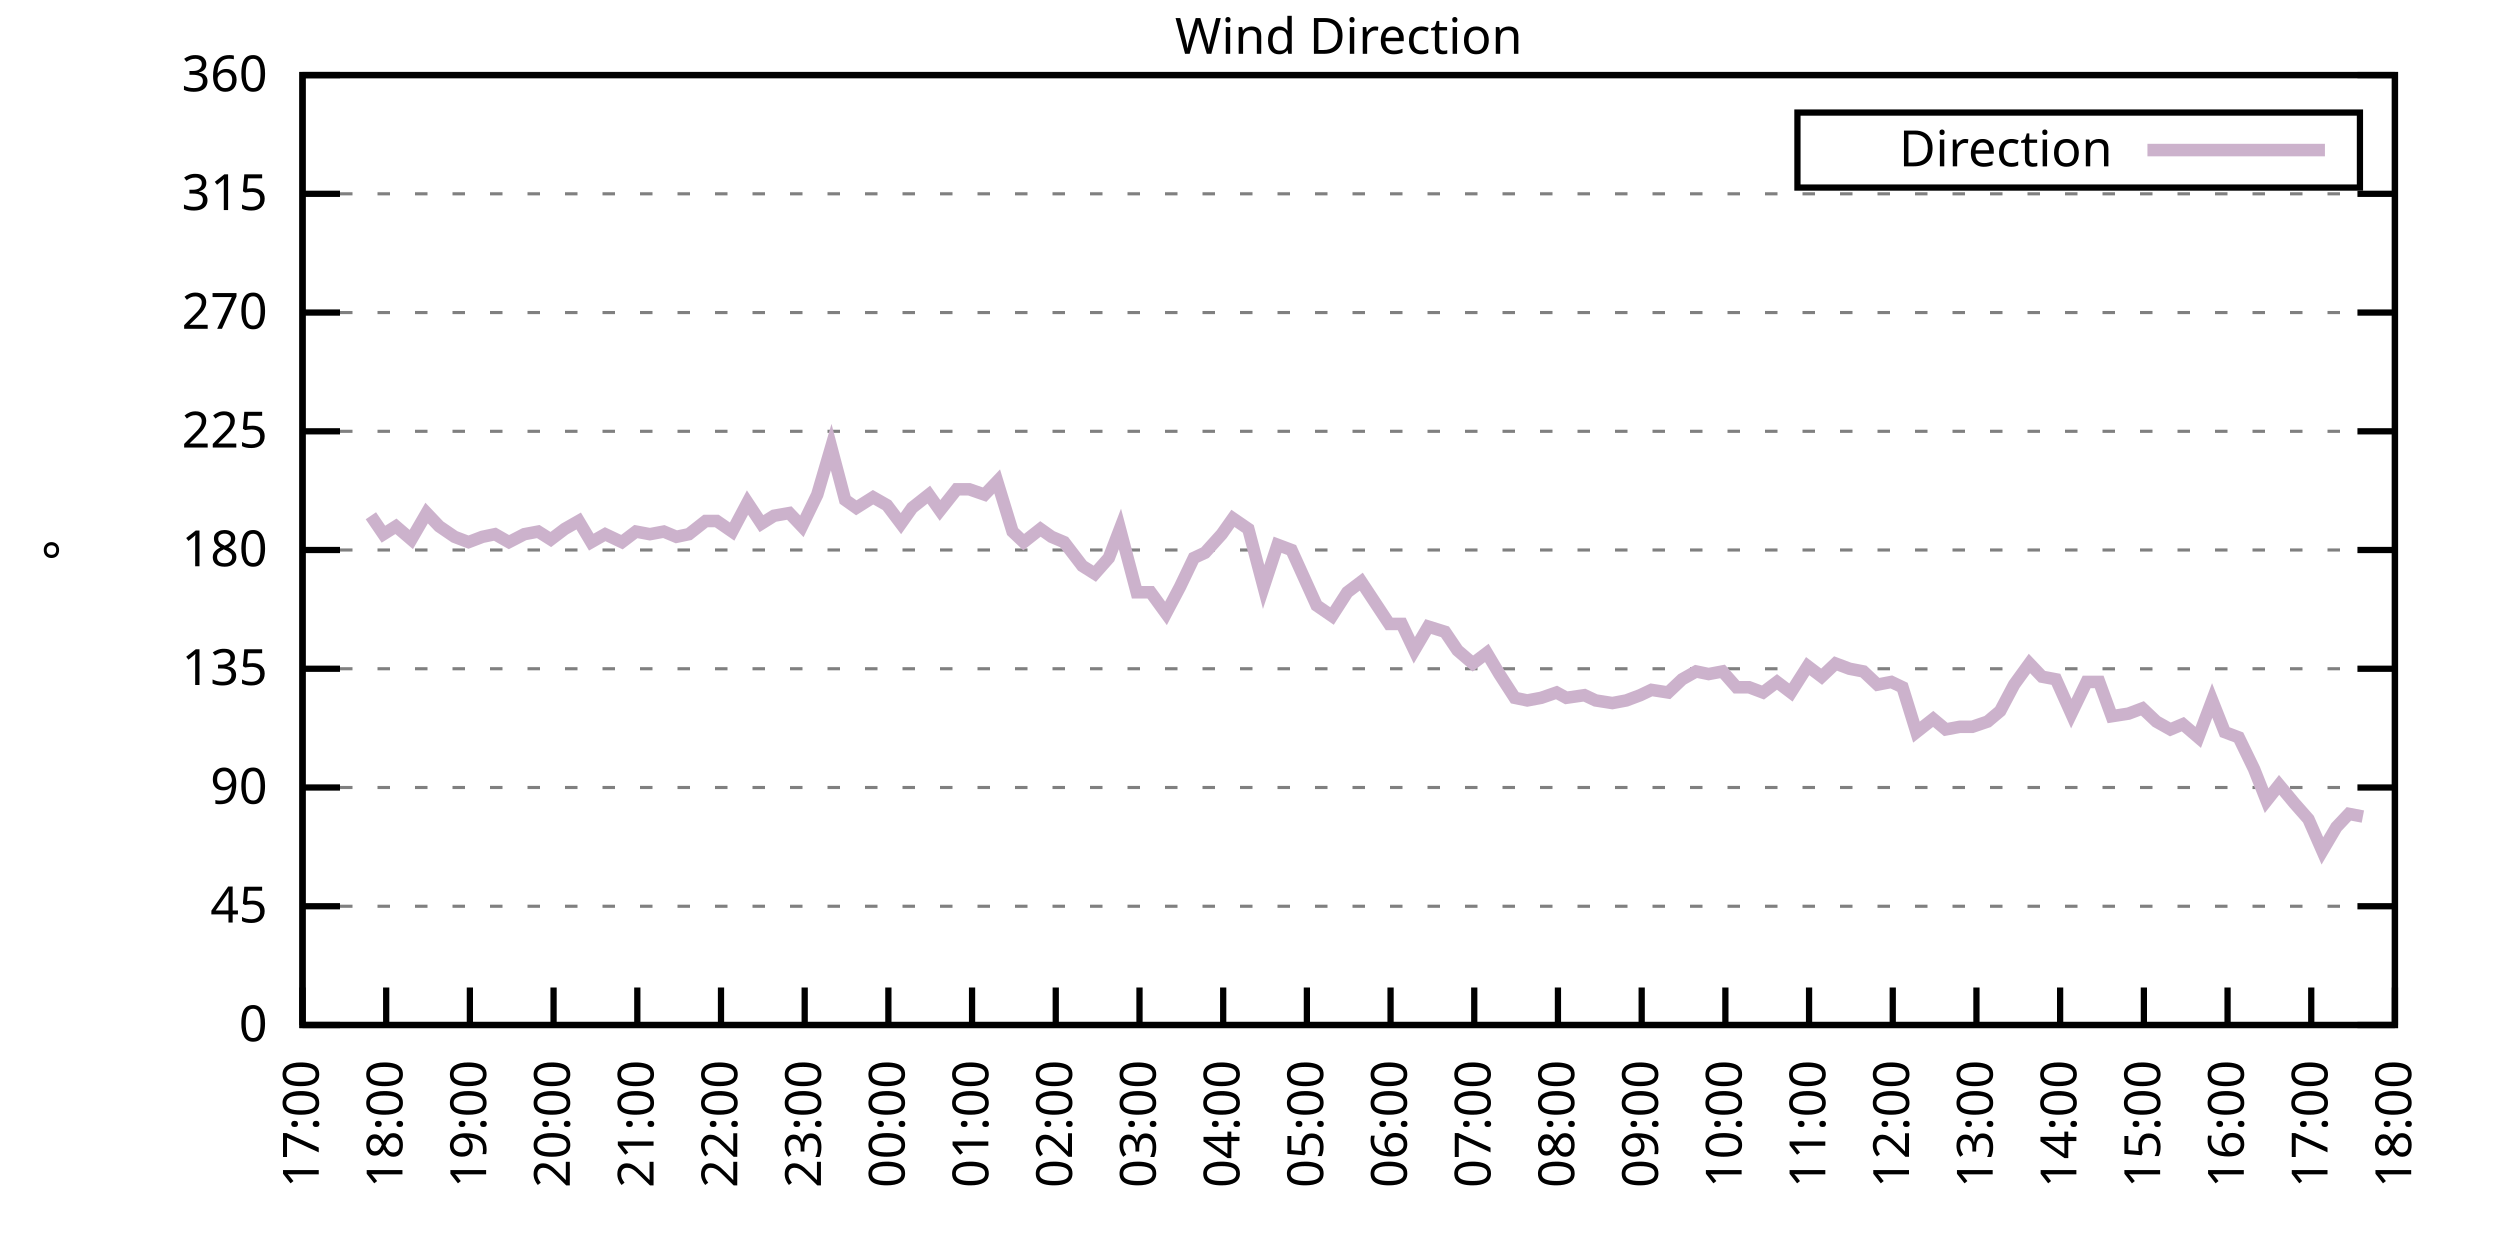
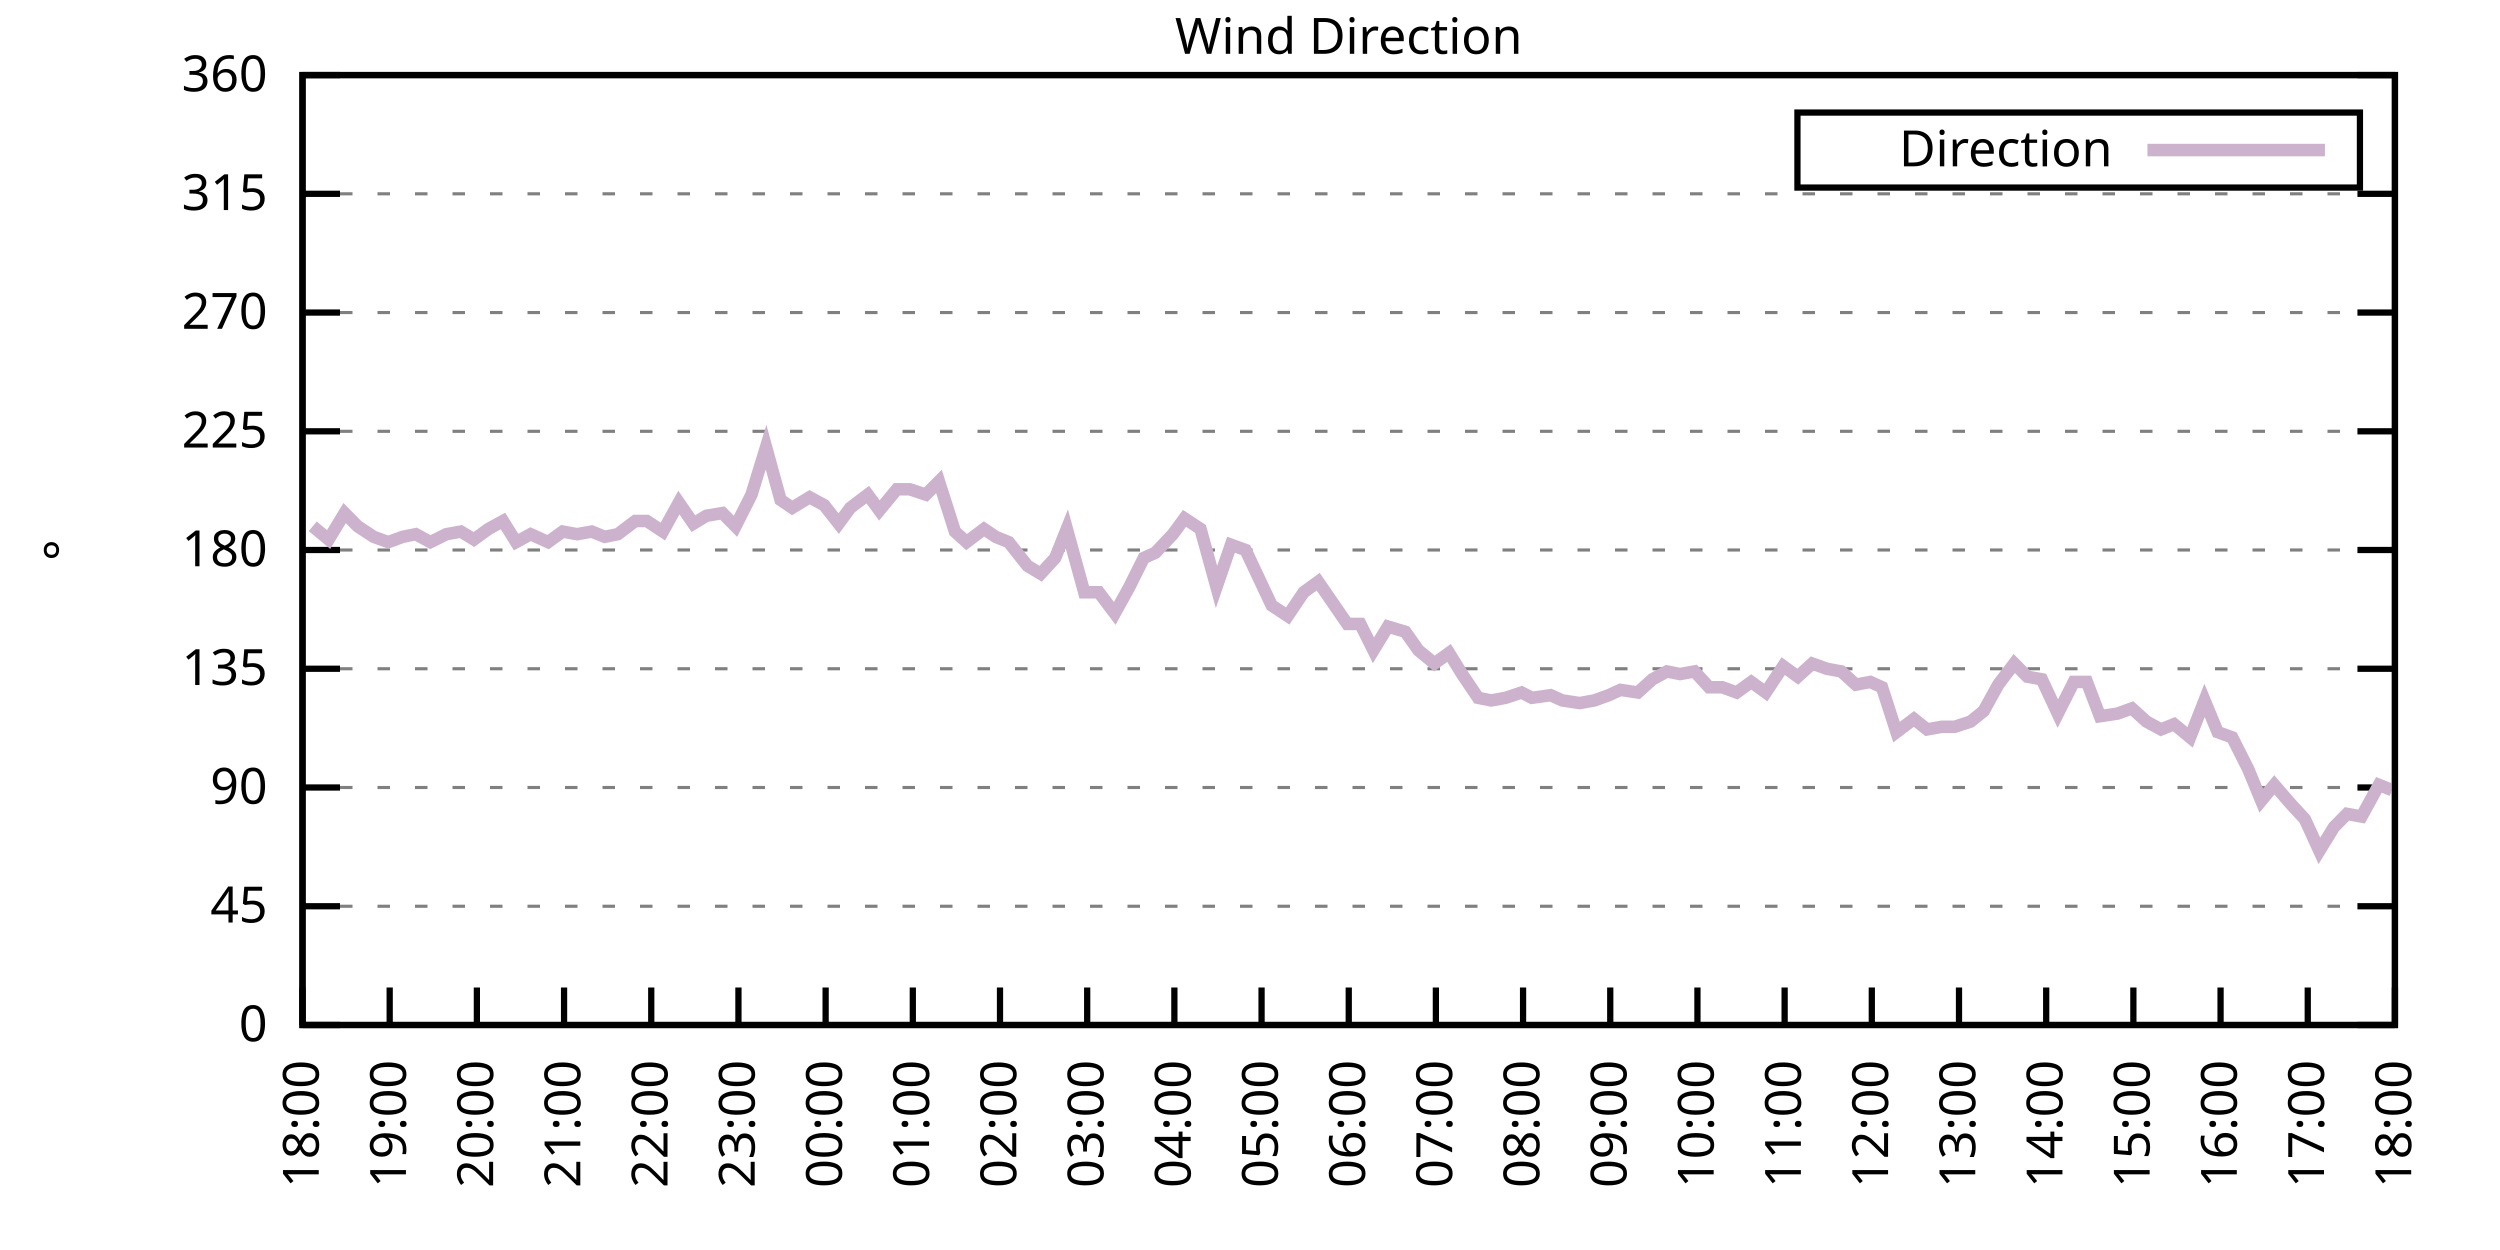
<svg xmlns="http://www.w3.org/2000/svg" xmlns:xlink="http://www.w3.org/1999/xlink" width="400" height="200" viewBox="0 0 400 200">
  <g id="gnuplot_canvas">
    <rect x="0" y="0" width="400" height="200" fill="none" />
    <defs>
      <circle id="gpDot" r="0.5" stroke-width="0.5" stroke="currentColor" />
      <path id="gpPt0" stroke-width="0.333" stroke="currentColor" d="M-1,0 h2 M0,-1 v2" />
      <path id="gpPt1" stroke-width="0.333" stroke="currentColor" d="M-1,-1 L1,1 M1,-1 L-1,1" />
      <path id="gpPt2" stroke-width="0.333" stroke="currentColor" d="M-1,0 L1,0 M0,-1 L0,1 M-1,-1 L1,1 M-1,1 L1,-1" />
      <rect id="gpPt3" stroke-width="0.333" stroke="currentColor" x="-1" y="-1" width="2" height="2" />
      <rect id="gpPt4" stroke-width="0.333" stroke="currentColor" fill="currentColor" x="-1" y="-1" width="2" height="2" />
      <circle id="gpPt5" stroke-width="0.333" stroke="currentColor" cx="0" cy="0" r="1" />
      <use xlink:href="#gpPt5" id="gpPt6" fill="currentColor" stroke="none" />
      <path id="gpPt7" stroke-width="0.333" stroke="currentColor" d="M0,-1.33 L-1.33,0.67 L1.33,0.67 z" />
      <use xlink:href="#gpPt7" id="gpPt8" fill="currentColor" stroke="none" />
      <use xlink:href="#gpPt7" id="gpPt9" stroke="currentColor" transform="rotate(180)" />
      <use xlink:href="#gpPt9" id="gpPt10" fill="currentColor" stroke="none" />
      <use xlink:href="#gpPt3" id="gpPt11" stroke="currentColor" transform="rotate(45)" />
      <use xlink:href="#gpPt11" id="gpPt12" fill="currentColor" stroke="none" />
      <path id="gpPt13" stroke-width="0.333" stroke="currentColor" d="M0,1.330 L1.265,0.411 L0.782,-1.067 L-0.782,-1.076 L-1.265,0.411 z" />
      <use xlink:href="#gpPt13" id="gpPt14" fill="currentColor" stroke="none" />
      <filter id="textbox" filterUnits="objectBoundingBox" x="0" y="0" height="1" width="1">
        <feFlood flood-color="white" flood-opacity="1" result="bgnd" />
        <feComposite in="SourceGraphic" in2="bgnd" operator="atop" />
      </filter>
      <filter id="greybox" filterUnits="objectBoundingBox" x="0" y="0" height="1" width="1">
        <feFlood flood-color="lightgrey" flood-opacity="1" result="grey" />
        <feComposite in="SourceGraphic" in2="grey" operator="atop" />
      </filter>
    </defs>
    <g fill="none" color="white" stroke="currentColor" stroke-width="1.00" stroke-linecap="butt" stroke-linejoin="miter">
</g>
    <g fill="none" color="black" stroke="currentColor" stroke-width="1.00" stroke-linecap="butt" stroke-linejoin="miter">
      <g stroke="none" shape-rendering="crispEdges">
        <polygon fill="rgb(255, 255, 255)" points="48.40,164.00 383.18,164.00 383.18,12.02 48.40,12.02 " />
      </g>
    </g>
    <g fill="none" color="black" stroke="currentColor" stroke-width="1.00" stroke-linecap="butt" stroke-linejoin="miter">
</g>
    <g fill="none" color="black" stroke="black" stroke-width="0.50" stroke-linecap="butt" stroke-linejoin="miter">
</g>
    <g fill="none" color="gray" stroke="currentColor" stroke-width="0.50" stroke-linecap="butt" stroke-linejoin="miter">
      <path stroke="gray" stroke-dasharray="2,4" class="gridline" d="M48.40,164.00 L383.19,164.00  " />
    </g>
    <g fill="none" color="gray" stroke="gray" stroke-width="1.00" stroke-linecap="butt" stroke-linejoin="miter">
</g>
    <g fill="none" color="black" stroke="currentColor" stroke-width="1.00" stroke-linecap="butt" stroke-linejoin="miter">
      <path stroke="black" d="M48.40,164.00 L54.40,164.00 M383.19,164.00 L377.19,164.00  " />
      <g transform="translate(42.80,166.60)" stroke="none" fill="black" font-family="Sans" font-size="8.00" text-anchor="end">
        <text>
          <tspan font-family="Sans"> 0</tspan>
        </text>
      </g>
    </g>
    <g fill="none" color="black" stroke="currentColor" stroke-width="1.00" stroke-linecap="butt" stroke-linejoin="miter">
</g>
    <g fill="none" color="black" stroke="black" stroke-width="0.50" stroke-linecap="butt" stroke-linejoin="miter">
</g>
    <g fill="none" color="gray" stroke="currentColor" stroke-width="0.50" stroke-linecap="butt" stroke-linejoin="miter">
      <path stroke="gray" stroke-dasharray="2,4" class="gridline" d="M48.40,145.00 L383.19,145.00  " />
    </g>
    <g fill="none" color="gray" stroke="gray" stroke-width="1.00" stroke-linecap="butt" stroke-linejoin="miter">
</g>
    <g fill="none" color="black" stroke="currentColor" stroke-width="1.00" stroke-linecap="butt" stroke-linejoin="miter">
      <path stroke="black" d="M48.40,145.00 L54.40,145.00 M383.19,145.00 L377.19,145.00  " />
      <g transform="translate(42.80,147.60)" stroke="none" fill="black" font-family="Sans" font-size="8.00" text-anchor="end">
        <text>
          <tspan font-family="Sans"> 45</tspan>
        </text>
      </g>
    </g>
    <g fill="none" color="black" stroke="currentColor" stroke-width="1.00" stroke-linecap="butt" stroke-linejoin="miter">
</g>
    <g fill="none" color="black" stroke="black" stroke-width="0.50" stroke-linecap="butt" stroke-linejoin="miter">
</g>
    <g fill="none" color="gray" stroke="currentColor" stroke-width="0.50" stroke-linecap="butt" stroke-linejoin="miter">
      <path stroke="gray" stroke-dasharray="2,4" class="gridline" d="M48.40,126.00 L383.19,126.00  " />
    </g>
    <g fill="none" color="gray" stroke="gray" stroke-width="1.00" stroke-linecap="butt" stroke-linejoin="miter">
</g>
    <g fill="none" color="black" stroke="currentColor" stroke-width="1.00" stroke-linecap="butt" stroke-linejoin="miter">
      <path stroke="black" d="M48.40,126.00 L54.40,126.00 M383.19,126.00 L377.19,126.00  " />
      <g transform="translate(42.80,128.60)" stroke="none" fill="black" font-family="Sans" font-size="8.00" text-anchor="end">
        <text>
          <tspan font-family="Sans"> 90</tspan>
        </text>
      </g>
    </g>
    <g fill="none" color="black" stroke="currentColor" stroke-width="1.00" stroke-linecap="butt" stroke-linejoin="miter">
</g>
    <g fill="none" color="black" stroke="black" stroke-width="0.50" stroke-linecap="butt" stroke-linejoin="miter">
</g>
    <g fill="none" color="gray" stroke="currentColor" stroke-width="0.50" stroke-linecap="butt" stroke-linejoin="miter">
      <path stroke="gray" stroke-dasharray="2,4" class="gridline" d="M48.40,107.00 L383.19,107.00  " />
    </g>
    <g fill="none" color="gray" stroke="gray" stroke-width="1.00" stroke-linecap="butt" stroke-linejoin="miter">
</g>
    <g fill="none" color="black" stroke="currentColor" stroke-width="1.00" stroke-linecap="butt" stroke-linejoin="miter">
      <path stroke="black" d="M48.40,107.00 L54.40,107.00 M383.19,107.00 L377.19,107.00  " />
      <g transform="translate(42.80,109.60)" stroke="none" fill="black" font-family="Sans" font-size="8.00" text-anchor="end">
        <text>
          <tspan font-family="Sans"> 135</tspan>
        </text>
      </g>
    </g>
    <g fill="none" color="black" stroke="currentColor" stroke-width="1.00" stroke-linecap="butt" stroke-linejoin="miter">
</g>
    <g fill="none" color="black" stroke="black" stroke-width="0.50" stroke-linecap="butt" stroke-linejoin="miter">
</g>
    <g fill="none" color="gray" stroke="currentColor" stroke-width="0.50" stroke-linecap="butt" stroke-linejoin="miter">
      <path stroke="gray" stroke-dasharray="2,4" class="gridline" d="M48.40,88.00 L383.19,88.00  " />
    </g>
    <g fill="none" color="gray" stroke="gray" stroke-width="1.00" stroke-linecap="butt" stroke-linejoin="miter">
</g>
    <g fill="none" color="black" stroke="currentColor" stroke-width="1.00" stroke-linecap="butt" stroke-linejoin="miter">
      <path stroke="black" d="M48.40,88.00 L54.40,88.00 M383.19,88.00 L377.19,88.00  " />
      <g transform="translate(42.80,90.60)" stroke="none" fill="black" font-family="Sans" font-size="8.00" text-anchor="end">
        <text>
          <tspan font-family="Sans"> 180</tspan>
        </text>
      </g>
    </g>
    <g fill="none" color="black" stroke="currentColor" stroke-width="1.00" stroke-linecap="butt" stroke-linejoin="miter">
</g>
    <g fill="none" color="black" stroke="black" stroke-width="0.50" stroke-linecap="butt" stroke-linejoin="miter">
</g>
    <g fill="none" color="gray" stroke="currentColor" stroke-width="0.50" stroke-linecap="butt" stroke-linejoin="miter">
      <path stroke="gray" stroke-dasharray="2,4" class="gridline" d="M48.40,69.01 L383.19,69.01  " />
    </g>
    <g fill="none" color="gray" stroke="gray" stroke-width="1.00" stroke-linecap="butt" stroke-linejoin="miter">
</g>
    <g fill="none" color="black" stroke="currentColor" stroke-width="1.00" stroke-linecap="butt" stroke-linejoin="miter">
      <path stroke="black" d="M48.40,69.01 L54.40,69.01 M383.19,69.01 L377.19,69.01  " />
      <g transform="translate(42.80,71.61)" stroke="none" fill="black" font-family="Sans" font-size="8.00" text-anchor="end">
        <text>
          <tspan font-family="Sans"> 225</tspan>
        </text>
      </g>
    </g>
    <g fill="none" color="black" stroke="currentColor" stroke-width="1.00" stroke-linecap="butt" stroke-linejoin="miter">
</g>
    <g fill="none" color="black" stroke="black" stroke-width="0.50" stroke-linecap="butt" stroke-linejoin="miter">
</g>
    <g fill="none" color="gray" stroke="currentColor" stroke-width="0.50" stroke-linecap="butt" stroke-linejoin="miter">
      <path stroke="gray" stroke-dasharray="2,4" class="gridline" d="M48.40,50.01 L383.19,50.01  " />
    </g>
    <g fill="none" color="gray" stroke="gray" stroke-width="1.00" stroke-linecap="butt" stroke-linejoin="miter">
</g>
    <g fill="none" color="black" stroke="currentColor" stroke-width="1.00" stroke-linecap="butt" stroke-linejoin="miter">
      <path stroke="black" d="M48.40,50.01 L54.40,50.01 M383.19,50.01 L377.19,50.01  " />
      <g transform="translate(42.80,52.61)" stroke="none" fill="black" font-family="Sans" font-size="8.00" text-anchor="end">
        <text>
          <tspan font-family="Sans"> 270</tspan>
        </text>
      </g>
    </g>
    <g fill="none" color="black" stroke="currentColor" stroke-width="1.00" stroke-linecap="butt" stroke-linejoin="miter">
</g>
    <g fill="none" color="black" stroke="black" stroke-width="0.50" stroke-linecap="butt" stroke-linejoin="miter">
</g>
    <g fill="none" color="gray" stroke="currentColor" stroke-width="0.50" stroke-linecap="butt" stroke-linejoin="miter">
      <path stroke="gray" stroke-dasharray="2,4" class="gridline" d="M48.40,31.01 L383.19,31.01  " />
    </g>
    <g fill="none" color="gray" stroke="gray" stroke-width="1.00" stroke-linecap="butt" stroke-linejoin="miter">
</g>
    <g fill="none" color="black" stroke="currentColor" stroke-width="1.00" stroke-linecap="butt" stroke-linejoin="miter">
      <path stroke="black" d="M48.40,31.01 L54.40,31.01 M383.19,31.01 L377.19,31.01  " />
      <g transform="translate(42.80,33.61)" stroke="none" fill="black" font-family="Sans" font-size="8.00" text-anchor="end">
        <text>
          <tspan font-family="Sans"> 315</tspan>
        </text>
      </g>
    </g>
    <g fill="none" color="black" stroke="currentColor" stroke-width="1.00" stroke-linecap="butt" stroke-linejoin="miter">
</g>
    <g fill="none" color="black" stroke="black" stroke-width="0.50" stroke-linecap="butt" stroke-linejoin="miter">
</g>
    <g fill="none" color="gray" stroke="currentColor" stroke-width="0.50" stroke-linecap="butt" stroke-linejoin="miter">
      <path stroke="gray" stroke-dasharray="2,4" class="gridline" d="M48.40,12.01 L383.19,12.01  " />
    </g>
    <g fill="none" color="gray" stroke="gray" stroke-width="1.00" stroke-linecap="butt" stroke-linejoin="miter">
</g>
    <g fill="none" color="black" stroke="currentColor" stroke-width="1.00" stroke-linecap="butt" stroke-linejoin="miter">
      <path stroke="black" d="M48.40,12.01 L54.40,12.01 M383.19,12.01 L377.19,12.01  " />
      <g transform="translate(42.80,14.61)" stroke="none" fill="black" font-family="Sans" font-size="8.00" text-anchor="end">
        <text>
          <tspan font-family="Sans"> 360</tspan>
        </text>
      </g>
    </g>
    <g fill="none" color="black" stroke="currentColor" stroke-width="1.00" stroke-linecap="butt" stroke-linejoin="miter">
      <path stroke="black" d="M48.40,164.00 L48.40,158.00  " />
      <g transform="translate(51.00,169.60) rotate(270.00)" stroke="none" fill="black" font-family="Sans" font-size="8.00" text-anchor="end">
        <text>
-           <tspan font-family="Sans">17:00</tspan>
-         </text>
-       </g>
-     </g>
-     <g fill="none" color="black" stroke="currentColor" stroke-width="1.00" stroke-linecap="butt" stroke-linejoin="miter">
-       <path stroke="black" d="M61.79,164.00 L61.79,158.00  " />
-       <g transform="translate(64.39,169.60) rotate(270.00)" stroke="none" fill="black" font-family="Sans" font-size="8.00" text-anchor="end">
-         <text>
          <tspan font-family="Sans">18:00</tspan>
        </text>
      </g>
    </g>
    <g fill="none" color="black" stroke="currentColor" stroke-width="1.00" stroke-linecap="butt" stroke-linejoin="miter">
-       <path stroke="black" d="M75.18,164.00 L75.18,158.00  " />
-       <g transform="translate(77.78,169.60) rotate(270.00)" stroke="none" fill="black" font-family="Sans" font-size="8.00" text-anchor="end">
+       <path stroke="black" d="M62.35,164.00 L62.35,158.00  " />
+       <g transform="translate(64.95,169.60) rotate(270.00)" stroke="none" fill="black" font-family="Sans" font-size="8.00" text-anchor="end">
        <text>
          <tspan font-family="Sans">19:00</tspan>
        </text>
      </g>
    </g>
    <g fill="none" color="black" stroke="currentColor" stroke-width="1.00" stroke-linecap="butt" stroke-linejoin="miter">
-       <path stroke="black" d="M88.57,164.00 L88.57,158.00  " />
-       <g transform="translate(91.17,169.60) rotate(270.00)" stroke="none" fill="black" font-family="Sans" font-size="8.00" text-anchor="end">
+       <path stroke="black" d="M76.30,164.00 L76.30,158.00  " />
+       <g transform="translate(78.90,169.60) rotate(270.00)" stroke="none" fill="black" font-family="Sans" font-size="8.00" text-anchor="end">
        <text>
          <tspan font-family="Sans">20:00</tspan>
        </text>
      </g>
    </g>
    <g fill="none" color="black" stroke="currentColor" stroke-width="1.00" stroke-linecap="butt" stroke-linejoin="miter">
-       <path stroke="black" d="M101.97,164.00 L101.97,158.00  " />
-       <g transform="translate(104.57,169.60) rotate(270.00)" stroke="none" fill="black" font-family="Sans" font-size="8.00" text-anchor="end">
+       <path stroke="black" d="M90.25,164.00 L90.25,158.00  " />
+       <g transform="translate(92.85,169.60) rotate(270.00)" stroke="none" fill="black" font-family="Sans" font-size="8.00" text-anchor="end">
        <text>
          <tspan font-family="Sans">21:00</tspan>
        </text>
      </g>
    </g>
    <g fill="none" color="black" stroke="currentColor" stroke-width="1.00" stroke-linecap="butt" stroke-linejoin="miter">
-       <path stroke="black" d="M115.36,164.00 L115.36,158.00  " />
-       <g transform="translate(117.96,169.60) rotate(270.00)" stroke="none" fill="black" font-family="Sans" font-size="8.00" text-anchor="end">
+       <path stroke="black" d="M104.20,164.00 L104.20,158.00  " />
+       <g transform="translate(106.80,169.60) rotate(270.00)" stroke="none" fill="black" font-family="Sans" font-size="8.00" text-anchor="end">
        <text>
          <tspan font-family="Sans">22:00</tspan>
        </text>
      </g>
    </g>
    <g fill="none" color="black" stroke="currentColor" stroke-width="1.00" stroke-linecap="butt" stroke-linejoin="miter">
-       <path stroke="black" d="M128.75,164.00 L128.75,158.00  " />
-       <g transform="translate(131.35,169.60) rotate(270.00)" stroke="none" fill="black" font-family="Sans" font-size="8.00" text-anchor="end">
+       <path stroke="black" d="M118.15,164.00 L118.15,158.00  " />
+       <g transform="translate(120.75,169.60) rotate(270.00)" stroke="none" fill="black" font-family="Sans" font-size="8.00" text-anchor="end">
        <text>
          <tspan font-family="Sans">23:00</tspan>
        </text>
      </g>
    </g>
    <g fill="none" color="black" stroke="currentColor" stroke-width="1.00" stroke-linecap="butt" stroke-linejoin="miter">
-       <path stroke="black" d="M142.14,164.00 L142.14,158.00  " />
-       <g transform="translate(144.74,169.60) rotate(270.00)" stroke="none" fill="black" font-family="Sans" font-size="8.00" text-anchor="end">
+       <path stroke="black" d="M132.10,164.00 L132.10,158.00  " />
+       <g transform="translate(134.70,169.60) rotate(270.00)" stroke="none" fill="black" font-family="Sans" font-size="8.00" text-anchor="end">
        <text>
          <tspan font-family="Sans">00:00</tspan>
        </text>
      </g>
    </g>
    <g fill="none" color="black" stroke="currentColor" stroke-width="1.00" stroke-linecap="butt" stroke-linejoin="miter">
-       <path stroke="black" d="M155.53,164.00 L155.53,158.00  " />
-       <g transform="translate(158.13,169.60) rotate(270.00)" stroke="none" fill="black" font-family="Sans" font-size="8.00" text-anchor="end">
+       <path stroke="black" d="M146.05,164.00 L146.05,158.00  " />
+       <g transform="translate(148.65,169.60) rotate(270.00)" stroke="none" fill="black" font-family="Sans" font-size="8.00" text-anchor="end">
        <text>
          <tspan font-family="Sans">01:00</tspan>
        </text>
      </g>
    </g>
    <g fill="none" color="black" stroke="currentColor" stroke-width="1.00" stroke-linecap="butt" stroke-linejoin="miter">
-       <path stroke="black" d="M168.92,164.00 L168.92,158.00  " />
-       <g transform="translate(171.52,169.60) rotate(270.00)" stroke="none" fill="black" font-family="Sans" font-size="8.00" text-anchor="end">
+       <path stroke="black" d="M160.00,164.00 L160.00,158.00  " />
+       <g transform="translate(162.60,169.60) rotate(270.00)" stroke="none" fill="black" font-family="Sans" font-size="8.00" text-anchor="end">
        <text>
          <tspan font-family="Sans">02:00</tspan>
        </text>
      </g>
    </g>
    <g fill="none" color="black" stroke="currentColor" stroke-width="1.00" stroke-linecap="butt" stroke-linejoin="miter">
-       <path stroke="black" d="M182.32,164.00 L182.32,158.00  " />
-       <g transform="translate(184.92,169.60) rotate(270.00)" stroke="none" fill="black" font-family="Sans" font-size="8.00" text-anchor="end">
+       <path stroke="black" d="M173.95,164.00 L173.95,158.00  " />
+       <g transform="translate(176.55,169.60) rotate(270.00)" stroke="none" fill="black" font-family="Sans" font-size="8.00" text-anchor="end">
        <text>
          <tspan font-family="Sans">03:00</tspan>
        </text>
      </g>
    </g>
    <g fill="none" color="black" stroke="currentColor" stroke-width="1.00" stroke-linecap="butt" stroke-linejoin="miter">
-       <path stroke="black" d="M195.71,164.00 L195.71,158.00  " />
-       <g transform="translate(198.31,169.60) rotate(270.00)" stroke="none" fill="black" font-family="Sans" font-size="8.00" text-anchor="end">
+       <path stroke="black" d="M187.90,164.00 L187.90,158.00  " />
+       <g transform="translate(190.50,169.60) rotate(270.00)" stroke="none" fill="black" font-family="Sans" font-size="8.00" text-anchor="end">
        <text>
          <tspan font-family="Sans">04:00</tspan>
        </text>
      </g>
    </g>
    <g fill="none" color="black" stroke="currentColor" stroke-width="1.00" stroke-linecap="butt" stroke-linejoin="miter">
-       <path stroke="black" d="M209.10,164.00 L209.10,158.00  " />
-       <g transform="translate(211.70,169.60) rotate(270.00)" stroke="none" fill="black" font-family="Sans" font-size="8.00" text-anchor="end">
+       <path stroke="black" d="M201.85,164.00 L201.85,158.00  " />
+       <g transform="translate(204.45,169.60) rotate(270.00)" stroke="none" fill="black" font-family="Sans" font-size="8.00" text-anchor="end">
        <text>
          <tspan font-family="Sans">05:00</tspan>
        </text>
      </g>
    </g>
    <g fill="none" color="black" stroke="currentColor" stroke-width="1.00" stroke-linecap="butt" stroke-linejoin="miter">
-       <path stroke="black" d="M222.49,164.00 L222.49,158.00  " />
-       <g transform="translate(225.09,169.60) rotate(270.00)" stroke="none" fill="black" font-family="Sans" font-size="8.00" text-anchor="end">
+       <path stroke="black" d="M215.80,164.00 L215.80,158.00  " />
+       <g transform="translate(218.40,169.60) rotate(270.00)" stroke="none" fill="black" font-family="Sans" font-size="8.00" text-anchor="end">
        <text>
          <tspan font-family="Sans">06:00</tspan>
        </text>
      </g>
    </g>
    <g fill="none" color="black" stroke="currentColor" stroke-width="1.00" stroke-linecap="butt" stroke-linejoin="miter">
-       <path stroke="black" d="M235.88,164.00 L235.88,158.00  " />
-       <g transform="translate(238.48,169.60) rotate(270.00)" stroke="none" fill="black" font-family="Sans" font-size="8.00" text-anchor="end">
+       <path stroke="black" d="M229.74,164.00 L229.74,158.00  " />
+       <g transform="translate(232.34,169.60) rotate(270.00)" stroke="none" fill="black" font-family="Sans" font-size="8.00" text-anchor="end">
        <text>
          <tspan font-family="Sans">07:00</tspan>
        </text>
      </g>
    </g>
    <g fill="none" color="black" stroke="currentColor" stroke-width="1.00" stroke-linecap="butt" stroke-linejoin="miter">
-       <path stroke="black" d="M249.27,164.00 L249.27,158.00  " />
-       <g transform="translate(251.87,169.60) rotate(270.00)" stroke="none" fill="black" font-family="Sans" font-size="8.00" text-anchor="end">
+       <path stroke="black" d="M243.69,164.00 L243.69,158.00  " />
+       <g transform="translate(246.29,169.60) rotate(270.00)" stroke="none" fill="black" font-family="Sans" font-size="8.00" text-anchor="end">
        <text>
          <tspan font-family="Sans">08:00</tspan>
        </text>
      </g>
    </g>
    <g fill="none" color="black" stroke="currentColor" stroke-width="1.00" stroke-linecap="butt" stroke-linejoin="miter">
-       <path stroke="black" d="M262.67,164.00 L262.67,158.00  " />
-       <g transform="translate(265.27,169.60) rotate(270.00)" stroke="none" fill="black" font-family="Sans" font-size="8.00" text-anchor="end">
+       <path stroke="black" d="M257.64,164.00 L257.64,158.00  " />
+       <g transform="translate(260.24,169.60) rotate(270.00)" stroke="none" fill="black" font-family="Sans" font-size="8.00" text-anchor="end">
        <text>
          <tspan font-family="Sans">09:00</tspan>
        </text>
      </g>
    </g>
    <g fill="none" color="black" stroke="currentColor" stroke-width="1.00" stroke-linecap="butt" stroke-linejoin="miter">
-       <path stroke="black" d="M276.06,164.00 L276.06,158.00  " />
-       <g transform="translate(278.66,169.60) rotate(270.00)" stroke="none" fill="black" font-family="Sans" font-size="8.00" text-anchor="end">
+       <path stroke="black" d="M271.59,164.00 L271.59,158.00  " />
+       <g transform="translate(274.19,169.60) rotate(270.00)" stroke="none" fill="black" font-family="Sans" font-size="8.00" text-anchor="end">
        <text>
          <tspan font-family="Sans">10:00</tspan>
        </text>
      </g>
    </g>
    <g fill="none" color="black" stroke="currentColor" stroke-width="1.00" stroke-linecap="butt" stroke-linejoin="miter">
-       <path stroke="black" d="M289.45,164.00 L289.45,158.00  " />
-       <g transform="translate(292.05,169.60) rotate(270.00)" stroke="none" fill="black" font-family="Sans" font-size="8.00" text-anchor="end">
+       <path stroke="black" d="M285.54,164.00 L285.54,158.00  " />
+       <g transform="translate(288.14,169.60) rotate(270.00)" stroke="none" fill="black" font-family="Sans" font-size="8.00" text-anchor="end">
        <text>
          <tspan font-family="Sans">11:00</tspan>
        </text>
      </g>
    </g>
    <g fill="none" color="black" stroke="currentColor" stroke-width="1.00" stroke-linecap="butt" stroke-linejoin="miter">
-       <path stroke="black" d="M302.84,164.00 L302.84,158.00  " />
-       <g transform="translate(305.44,169.60) rotate(270.00)" stroke="none" fill="black" font-family="Sans" font-size="8.00" text-anchor="end">
+       <path stroke="black" d="M299.49,164.00 L299.49,158.00  " />
+       <g transform="translate(302.09,169.60) rotate(270.00)" stroke="none" fill="black" font-family="Sans" font-size="8.00" text-anchor="end">
        <text>
          <tspan font-family="Sans">12:00</tspan>
        </text>
      </g>
    </g>
    <g fill="none" color="black" stroke="currentColor" stroke-width="1.00" stroke-linecap="butt" stroke-linejoin="miter">
-       <path stroke="black" d="M316.23,164.00 L316.23,158.00  " />
-       <g transform="translate(318.83,169.60) rotate(270.00)" stroke="none" fill="black" font-family="Sans" font-size="8.00" text-anchor="end">
+       <path stroke="black" d="M313.44,164.00 L313.44,158.00  " />
+       <g transform="translate(316.04,169.60) rotate(270.00)" stroke="none" fill="black" font-family="Sans" font-size="8.00" text-anchor="end">
        <text>
          <tspan font-family="Sans">13:00</tspan>
        </text>
      </g>
    </g>
    <g fill="none" color="black" stroke="currentColor" stroke-width="1.00" stroke-linecap="butt" stroke-linejoin="miter">
-       <path stroke="black" d="M329.62,164.00 L329.62,158.00  " />
-       <g transform="translate(332.22,169.60) rotate(270.00)" stroke="none" fill="black" font-family="Sans" font-size="8.00" text-anchor="end">
+       <path stroke="black" d="M327.39,164.00 L327.39,158.00  " />
+       <g transform="translate(329.99,169.60) rotate(270.00)" stroke="none" fill="black" font-family="Sans" font-size="8.00" text-anchor="end">
        <text>
          <tspan font-family="Sans">14:00</tspan>
        </text>
      </g>
    </g>
    <g fill="none" color="black" stroke="currentColor" stroke-width="1.00" stroke-linecap="butt" stroke-linejoin="miter">
-       <path stroke="black" d="M343.02,164.00 L343.02,158.00  " />
-       <g transform="translate(345.62,169.60) rotate(270.00)" stroke="none" fill="black" font-family="Sans" font-size="8.00" text-anchor="end">
+       <path stroke="black" d="M341.34,164.00 L341.34,158.00  " />
+       <g transform="translate(343.94,169.60) rotate(270.00)" stroke="none" fill="black" font-family="Sans" font-size="8.00" text-anchor="end">
        <text>
          <tspan font-family="Sans">15:00</tspan>
        </text>
      </g>
    </g>
    <g fill="none" color="black" stroke="currentColor" stroke-width="1.00" stroke-linecap="butt" stroke-linejoin="miter">
-       <path stroke="black" d="M356.41,164.00 L356.41,158.00  " />
-       <g transform="translate(359.01,169.60) rotate(270.00)" stroke="none" fill="black" font-family="Sans" font-size="8.00" text-anchor="end">
+       <path stroke="black" d="M355.29,164.00 L355.29,158.00  " />
+       <g transform="translate(357.89,169.60) rotate(270.00)" stroke="none" fill="black" font-family="Sans" font-size="8.00" text-anchor="end">
        <text>
          <tspan font-family="Sans">16:00</tspan>
        </text>
      </g>
    </g>
    <g fill="none" color="black" stroke="currentColor" stroke-width="1.00" stroke-linecap="butt" stroke-linejoin="miter">
-       <path stroke="black" d="M369.80,164.00 L369.80,158.00  " />
-       <g transform="translate(372.40,169.60) rotate(270.00)" stroke="none" fill="black" font-family="Sans" font-size="8.00" text-anchor="end">
+       <path stroke="black" d="M369.24,164.00 L369.24,158.00  " />
+       <g transform="translate(371.84,169.60) rotate(270.00)" stroke="none" fill="black" font-family="Sans" font-size="8.00" text-anchor="end">
        <text>
          <tspan font-family="Sans">17:00</tspan>
        </text>
      </g>
    </g>
    <g fill="none" color="black" stroke="currentColor" stroke-width="1.00" stroke-linecap="butt" stroke-linejoin="miter">
      <path stroke="black" d="M383.19,164.00 L383.19,158.00  " />
      <g transform="translate(385.79,169.60) rotate(270.00)" stroke="none" fill="black" font-family="Sans" font-size="8.00" text-anchor="end">
        <text>
          <tspan font-family="Sans">18:00</tspan>
        </text>
      </g>
    </g>
    <g fill="none" color="black" stroke="currentColor" stroke-width="1.00" stroke-linecap="butt" stroke-linejoin="miter">
</g>
    <g fill="none" color="black" stroke="currentColor" stroke-width="1.00" stroke-linecap="butt" stroke-linejoin="miter">
      <path stroke="black" d="M48.40,12.01 L48.40,164.00 L383.19,164.00 L383.19,12.01 L48.40,12.01 Z  " />
    </g>
    <g fill="none" color="black" stroke="currentColor" stroke-width="1.00" stroke-linecap="butt" stroke-linejoin="miter">
</g>
    <g fill="none" color="black" stroke="currentColor" stroke-width="1.00" stroke-linecap="butt" stroke-linejoin="miter">
      <path stroke="black" d="M287.59,30.01 L287.59,18.01 L377.59,18.01 L377.59,30.01 L287.59,30.01 Z  " />
    </g>
    <g id="Wind_direction_plot_1">
      <g fill="none" color="white" stroke="black" stroke-width="2.00" stroke-linecap="butt" stroke-linejoin="miter">
</g>
      <g fill="none" color="black" stroke="currentColor" stroke-width="2.00" stroke-linecap="butt" stroke-linejoin="miter">
        <g transform="translate(337.99,26.61)" stroke="none" fill="black" font-family="Sans" font-size="8.00" text-anchor="end">
          <text>
            <tspan font-family="Sans">Direction</tspan>
          </text>
        </g>
      </g>
      <g fill="none" color="black" stroke="currentColor" stroke-width="2.00" stroke-linecap="butt" stroke-linejoin="miter">
-         <path stroke="rgb(204, 178, 204)" d="M343.59,24.01 L371.99,24.01 M59.34,82.52 L61.35,85.47 L63.35,84.21 L65.81,86.32 L68.26,82.09 L70.27,84.21   L72.73,85.89 L74.96,86.74 L77.19,85.89 L79.20,85.47 L81.43,86.74 L83.89,85.47 L86.12,85.05 L88.13,86.32   L90.36,84.63 L92.59,83.36 L94.60,86.74 L96.83,85.47 L99.51,86.74 L101.74,85.05 L103.98,85.47 L106.21,85.05   L108.22,85.89 L110.22,85.47 L112.90,83.36 L114.69,83.36 L117.14,85.05 L119.60,80.41 L121.83,83.78 L123.84,82.52   L126.29,82.09 L128.30,84.21 L130.76,79.14 L132.99,71.54 L135.22,79.98 L137.01,81.25 L139.69,79.56 L141.92,80.83   L144.15,83.78 L145.94,81.25 L148.61,79.14 L150.40,81.67 L153.08,78.29 L155.09,78.29 L157.54,79.14 L159.55,77.03   L162.01,85.05 L163.79,86.74 L166.47,84.63 L168.25,85.89 L170.26,86.74 L173.17,90.54 L175.17,91.80 L177.41,89.27   L179.19,84.63 L181.87,94.76 L184.10,94.76 L186.56,98.14 L188.79,93.92 L191.02,89.27 L192.81,88.43 L195.48,85.47   L197.27,82.94 L199.73,84.63 L202.18,93.92 L204.41,87.16 L206.64,88.00 L210.66,96.87 L213.12,98.56 L215.57,94.76   L217.80,93.07 L222.27,99.83 L224.28,99.83 L226.29,104.05 L228.52,100.25 L231.20,101.09 L233.20,104.05 L235.66,106.16   L237.89,104.47 L239.90,107.85 L242.36,111.65 L244.36,112.07 L246.60,111.65 L249.05,110.80 L250.61,111.65 L253.51,111.23   L255.30,112.07 L257.98,112.49 L260.21,112.07 L262.44,111.23 L264.23,110.38 L266.91,110.80 L269.14,108.69 L271.37,107.43   L273.38,107.85 L275.61,107.43 L277.84,109.96 L279.85,109.96 L282.08,110.80 L284.32,109.11 L286.55,110.80 L289.23,106.58   L291.46,108.27 L293.69,106.16 L295.92,107.00 L298.15,107.43 L300.39,109.54 L302.62,109.11 L304.40,109.96 L306.63,117.14   L309.31,115.03 L311.32,116.71 L313.55,116.29 L315.56,116.29 L318.02,115.45 L320.03,113.76 L322.26,109.54 L324.71,106.16   L326.72,108.27 L328.95,108.69 L331.41,114.18 L333.86,109.11 L335.87,109.11 L337.88,114.60 L340.56,114.18 L342.79,113.34   L345.02,115.45 L347.26,116.71 L349.26,115.87 L351.72,117.98 L353.95,112.07 L355.96,117.14 L358.19,117.98 L360.65,123.05   L362.66,128.11 L364.66,125.58 L367.12,128.54 L369.35,131.07 L371.58,136.14 L373.82,132.34 L375.82,130.22 L378.06,130.65    " />
+         <path stroke="rgb(204, 178, 204)" d="M343.59,24.01 L371.99,24.01 M50.03,84.21 L52.58,86.32 L55.14,82.09 L57.23,84.21 L59.79,85.89 L62.12,86.74   L64.44,85.89 L66.53,85.47 L68.86,86.74 L71.42,85.47 L73.74,85.05 L75.83,86.32 L78.16,84.63 L80.48,83.36   L82.58,86.74 L84.90,85.47 L87.69,86.74 L90.02,85.05 L92.34,85.47 L94.67,85.05 L96.76,85.89 L98.85,85.47   L101.64,83.36 L103.50,83.36 L106.06,85.05 L108.62,80.41 L110.94,83.78 L113.03,82.52 L115.59,82.09 L117.68,84.21   L120.24,79.14 L122.57,71.54 L124.89,79.98 L126.75,81.25 L129.54,79.56 L131.87,80.83 L134.19,83.78 L136.05,81.25   L138.84,79.14 L140.70,81.67 L143.49,78.29 L145.58,78.29 L148.14,79.14 L150.23,77.03 L152.79,85.05 L154.65,86.74   L157.44,84.63 L159.30,85.89 L161.39,86.74 L164.41,90.54 L166.51,91.80 L168.83,89.27 L170.69,84.63 L173.48,94.76   L175.81,94.76 L178.36,98.14 L180.69,93.92 L183.01,89.27 L184.87,88.43 L187.66,85.47 L189.52,82.94 L192.08,84.63   L194.64,93.92 L196.96,87.16 L199.29,88.00 L203.47,96.87 L206.03,98.56 L208.59,94.76 L210.91,93.07 L215.56,99.83   L217.65,99.83 L219.75,104.05 L222.07,100.25 L224.86,101.09 L226.95,104.05 L229.51,106.16 L231.84,104.47 L233.93,107.85   L236.49,111.65 L238.58,112.07 L240.90,111.65 L243.46,110.80 L245.09,111.65 L248.11,111.23 L249.97,112.07 L252.76,112.49   L255.09,112.07 L257.41,111.23 L259.27,110.38 L262.06,110.80 L264.39,108.69 L266.71,107.43 L268.80,107.85 L271.13,107.43   L273.45,109.96 L275.55,109.96 L277.87,110.80 L280.20,109.11 L282.52,110.80 L285.31,106.58 L287.64,108.27 L289.96,106.16   L292.29,107.00 L294.61,107.43 L296.94,109.54 L299.26,109.11 L301.12,109.96 L303.44,117.14 L306.23,115.03 L308.33,116.71   L310.65,116.29 L312.74,116.29 L315.30,115.45 L317.39,113.76 L319.72,109.54 L322.28,106.16 L324.37,108.27 L326.69,108.69   L329.25,114.18 L331.81,109.11 L333.90,109.11 L335.99,114.60 L338.78,114.18 L341.11,113.34 L343.43,115.45 L345.76,116.71   L347.85,115.87 L350.41,117.98 L352.73,112.07 L354.83,117.14 L357.15,117.98 L359.71,123.05 L361.80,128.11 L363.89,125.58   L366.45,128.54 L368.78,131.07 L371.10,136.14 L373.43,132.34 L375.52,130.22 L377.84,130.65 L380.63,125.58 L382.73,126.42    " />
      </g>
    </g>
    <g fill="none" color="black" stroke="currentColor" stroke-width="2.00" stroke-linecap="butt" stroke-linejoin="miter">
</g>
    <g fill="none" color="black" stroke="black" stroke-width="1.00" stroke-linecap="butt" stroke-linejoin="miter">
</g>
    <g fill="none" color="black" stroke="currentColor" stroke-width="1.00" stroke-linecap="butt" stroke-linejoin="miter">
      <path stroke="black" d="M48.40,12.01 L48.40,164.00 L383.19,164.00 L383.19,12.01 L48.40,12.01 Z  " />
      <g transform="translate(12.80,88.01) rotate(270.00)" stroke="none" fill="black" font-family="Sans" font-size="8.00" text-anchor="middle">
        <text>
          <tspan font-family="Sans">°</tspan>
        </text>
      </g>
    </g>
    <g fill="none" color="black" stroke="currentColor" stroke-width="1.00" stroke-linecap="butt" stroke-linejoin="miter">
</g>
    <g fill="none" color="black" stroke="currentColor" stroke-width="1.00" stroke-linecap="butt" stroke-linejoin="miter">
      <g transform="translate(215.79,8.61)" stroke="none" fill="black" font-family="Sans" font-size="8.00" text-anchor="middle">
        <text>
          <tspan font-family="Sans">Wind Direction</tspan>
        </text>
      </g>
    </g>
    <g fill="none" color="black" stroke="currentColor" stroke-width="1.00" stroke-linecap="butt" stroke-linejoin="miter">
</g>
  </g>
</svg>
